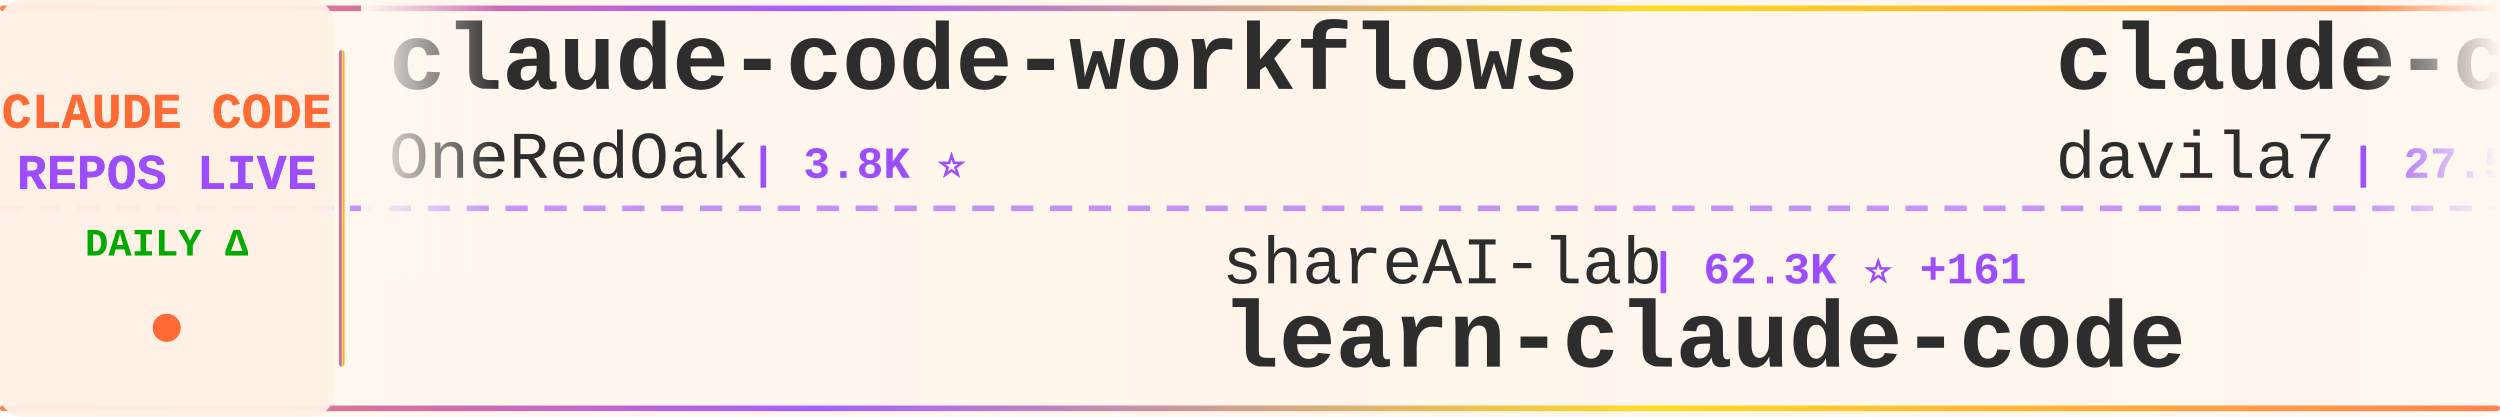
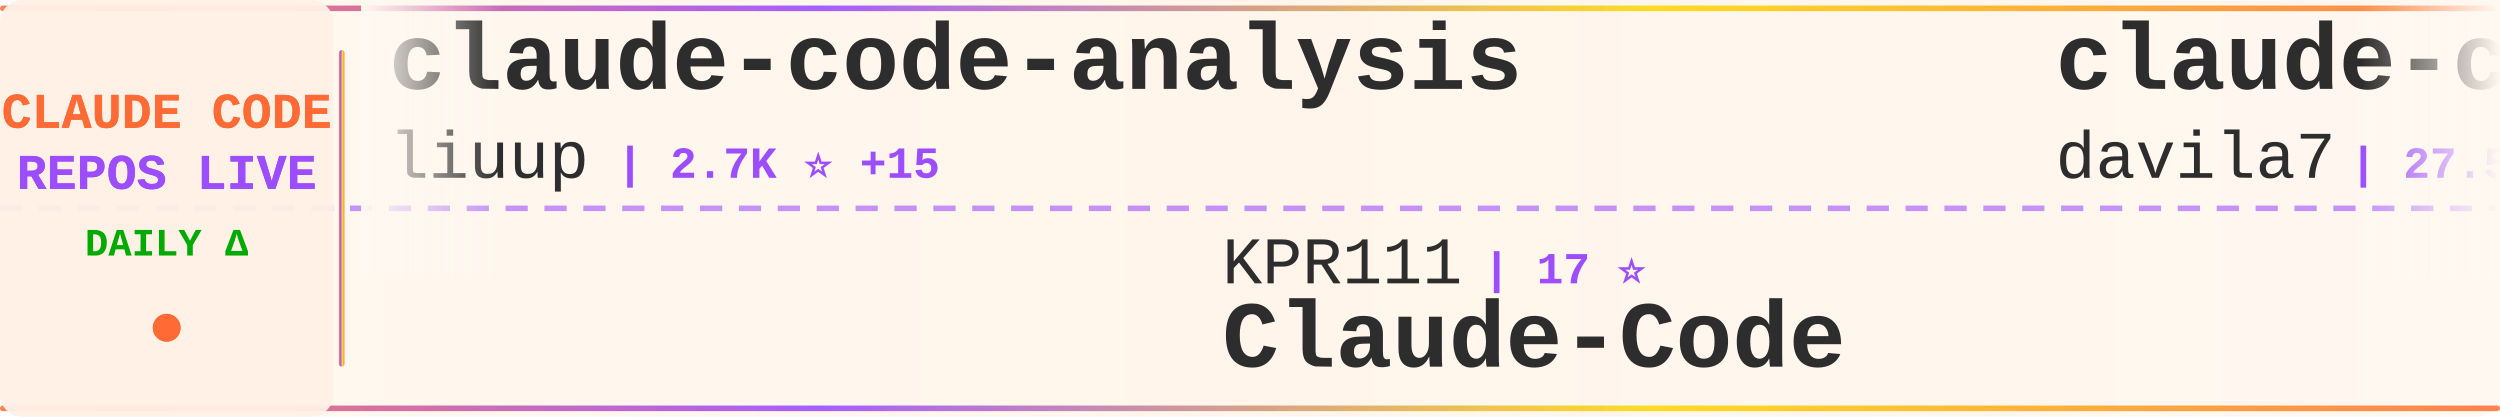
<svg xmlns="http://www.w3.org/2000/svg" width="900" height="150">
  <defs>
    <linearGradient id="tickerBg" x1="0%" y1="0%" x2="100%" y2="0%">
      <stop offset="0%" style="stop-color:#fff8f0;stop-opacity:0.98" />
      <stop offset="50%" style="stop-color:#fff5eb;stop-opacity:1" />
      <stop offset="100%" style="stop-color:#fff8f0;stop-opacity:0.98" />
    </linearGradient>
    <linearGradient id="borderGrad" x1="0%" y1="0%" x2="100%" y2="0%">
      <stop offset="0%" style="stop-color:#FF6B35;stop-opacity:0.85">
        <animate attributeName="stop-opacity" values="0.85;1;0.85" dur="2s" repeatCount="indefinite" />
      </stop>
      <stop offset="33%" style="stop-color:#9C4EFF;stop-opacity:0.9">
        <animate attributeName="stop-opacity" values="0.9;1;0.9" dur="2.2s" repeatCount="indefinite" />
      </stop>
      <stop offset="66%" style="stop-color:#FFD700;stop-opacity:0.85">
        <animate attributeName="stop-opacity" values="0.85;1;0.85" dur="1.8s" repeatCount="indefinite" />
      </stop>
      <stop offset="100%" style="stop-color:#FF6B35;stop-opacity:0.85">
        <animate attributeName="stop-opacity" values="0.85;1;0.85" dur="2s" repeatCount="indefinite" />
      </stop>
    </linearGradient>
    <filter id="textGlow">
      <feGaussianBlur stdDeviation="0.15" result="coloredBlur" />
      <feMerge>
        <feMergeNode in="coloredBlur" />
        <feMergeNode in="SourceGraphic" />
      </feMerge>
    </filter>
    <filter id="metricGlow">
      <feGaussianBlur stdDeviation="0.2" result="coloredBlur" />
      <feMerge>
        <feMergeNode in="coloredBlur" />
        <feMergeNode in="SourceGraphic" />
      </feMerge>
    </filter>
    <linearGradient id="leftFade" x1="0%" y1="0%" x2="100%" y2="0%">
      <stop offset="0%" style="stop-color:#fff8f0;stop-opacity:1" />
      <stop offset="100%" style="stop-color:#fff8f0;stop-opacity:0" />
    </linearGradient>
    <linearGradient id="rightFade" x1="0%" y1="0%" x2="100%" y2="0%">
      <stop offset="0%" style="stop-color:#fff8f0;stop-opacity:0" />
      <stop offset="100%" style="stop-color:#fff8f0;stop-opacity:1" />
    </linearGradient>
  </defs>
  <rect width="900" height="150" fill="url(#tickerBg)" rx="8" />
  <rect x="0" y="2" width="900" height="2" fill="url(#borderGrad)" rx="1" />
  <rect x="0" y="146" width="900" height="2" fill="url(#borderGrad)" rx="1" />
  <line x1="0" y1="75" x2="900" y2="75" stroke="#9C4EFF" stroke-width="2" stroke-dasharray="8 6" opacity="0.6" />
  <rect x="0" y="0" width="120" height="150" fill="#fff0e6" opacity="0.95" rx="8" />
  <text x="60" y="46" font-family="'Courier New', monospace" font-size="18" font-weight="bold" fill="#FF6B35" text-anchor="middle" filter="url(#textGlow)">
    CLAUDE CODE
  </text>
  <text x="60" y="68" font-family="'Courier New', monospace" font-size="18" font-weight="bold" fill="#9C4EFF" text-anchor="middle" filter="url(#textGlow)">
    REPOS LIVE
  </text>
  <text x="60" y="92" font-family="'Courier New', monospace" font-size="14" font-weight="bold" fill="#00aa00" text-anchor="middle">
    DAILY Δ
  </text>
  <circle cx="60" cy="118" r="5" fill="#FF6B35" filter="url(#metricGlow)">
    <animate attributeName="r" values="4;6;4" dur="1.5s" repeatCount="indefinite" />
    <animate attributeName="opacity" values="0.6;1;0.6" dur="1.5s" repeatCount="indefinite" />
  </circle>
  <rect x="122" y="18" width="2" height="114" fill="url(#borderGrad)" rx="1" />
  <clipPath id="tickerClip">
    <rect x="130" y="0" width="770" height="150" />
  </clipPath>
  <g clip-path="url(#tickerClip)">
    <g id="tickerItems">
      <animateTransform attributeName="transform" attributeType="XML" type="translate" from="0 0" to="-3000 0" dur="54s" repeatCount="indefinite" />
      <g transform="translate(0, 0)">
-         <text x="140" y="32" font-family="'Courier New', monospace" font-size="34" font-weight="bold" fill="#2d2d2d">claude-code-workflows</text>
-         <text x="140" y="64" font-family="'Courier New', monospace" font-size="24" font-weight="normal" fill="#2d2d2d" opacity="1.0">OneRedOak</text>
-         <text x="270" y="64" font-family="'Courier New', monospace" font-size="16" font-weight="bold" fill="#9C4EFF"> | 3.8K ⭐</text>
+         <text x="140" y="32" font-family="'Courier New', monospace" font-size="34" font-weight="bold" fill="#2d2d2d">claude-code-analysis</text>
+         <text x="140" y="64" font-family="'Courier New', monospace" font-size="24" font-weight="normal" fill="#2d2d2d" opacity="1.0">liuup</text>
+         <text x="222" y="64" font-family="'Courier New', monospace" font-size="16" font-weight="bold" fill="#9C4EFF"> | 2.7K ⭐ +15</text>
      </g>
      <g transform="translate(300, 0)">
-         <text x="140" y="102" font-family="'Courier New', monospace" font-size="24" font-weight="normal" fill="#2d2d2d" opacity="1.0">shareAI-lab</text>
-         <text x="294" y="102" font-family="'Courier New', monospace" font-size="16" font-weight="bold" fill="#9C4EFF"> | 62.3K ⭐ +161</text>
-         <text x="140" y="132" font-family="'Courier New', monospace" font-size="34" font-weight="bold" fill="#2d2d2d">learn-claude-code</text>
+         <text x="140" y="102" font-family="'Courier New', monospace" font-size="24" font-weight="normal" fill="#2d2d2d" opacity="1.0">KPR111</text>
+         <text x="234" y="102" font-family="'Courier New', monospace" font-size="16" font-weight="bold" fill="#9C4EFF"> | 17 ⭐</text>
+         <text x="140" y="132" font-family="'Courier New', monospace" font-size="34" font-weight="bold" fill="#2d2d2d">Claude-Code</text>
      </g>
      <g transform="translate(600, 0)">
        <text x="140" y="32" font-family="'Courier New', monospace" font-size="34" font-weight="bold" fill="#2d2d2d">claude-code-templates</text>
        <text x="140" y="64" font-family="'Courier New', monospace" font-size="24" font-weight="normal" fill="#2d2d2d" opacity="1.0">davila7</text>
        <text x="246" y="64" font-family="'Courier New', monospace" font-size="16" font-weight="bold" fill="#9C4EFF"> | 27.5K ⭐ +34</text>
      </g>
      <g transform="translate(900, 0)">
-         <text x="140" y="102" font-family="'Courier New', monospace" font-size="24" font-weight="normal" fill="#2d2d2d" opacity="1.0">FlorianBruniaux</text>
-         <text x="342" y="102" font-family="'Courier New', monospace" font-size="16" font-weight="bold" fill="#9C4EFF"> | 4.5K ⭐ +10</text>
-         <text x="140" y="132" font-family="'Courier New', monospace" font-size="34" font-weight="bold" fill="#2d2d2d">claude-code-ultimate-gui...</text>
+         <text x="140" y="102" font-family="'Courier New', monospace" font-size="24" font-weight="normal" fill="#2d2d2d" opacity="1.0">zebbern</text>
+         <text x="246" y="102" font-family="'Courier New', monospace" font-size="16" font-weight="bold" fill="#9C4EFF"> | 4.2K ⭐ +6</text>
+         <text x="140" y="132" font-family="'Courier New', monospace" font-size="34" font-weight="bold" fill="#2d2d2d">claude-code-guide</text>
      </g>
      <g transform="translate(1200, 0)">
-         <text x="140" y="32" font-family="'Courier New', monospace" font-size="34" font-weight="bold" fill="#2d2d2d">how-claude-code-works</text>
-         <text x="140" y="64" font-family="'Courier New', monospace" font-size="24" font-weight="normal" fill="#2d2d2d" opacity="1.0">Windy3f3f3f3f</text>
-         <text x="318" y="64" font-family="'Courier New', monospace" font-size="16" font-weight="bold" fill="#9C4EFF"> | 2.4K ⭐ +12</text>
+         <text x="140" y="32" font-family="'Courier New', monospace" font-size="34" font-weight="bold" fill="#2d2d2d">sc-claude-code-files</text>
+         <text x="140" y="64" font-family="'Courier New', monospace" font-size="24" font-weight="normal" fill="#2d2d2d" opacity="1.0">https-deeplearning-ai</text>
+         <text x="414" y="64" font-family="'Courier New', monospace" font-size="16" font-weight="bold" fill="#9C4EFF"> | 517 ⭐ +1</text>
      </g>
      <g transform="translate(1500, 0)">
-         <text x="140" y="102" font-family="'Courier New', monospace" font-size="24" font-weight="normal" fill="#2d2d2d" opacity="1.0">darcyegb</text>
-         <text x="258" y="102" font-family="'Courier New', monospace" font-size="16" font-weight="bold" fill="#9C4EFF"> | 701 ⭐</text>
-         <text x="140" y="132" font-family="'Courier New', monospace" font-size="34" font-weight="bold" fill="#2d2d2d">ClaudeCodeAgents</text>
+         <text x="140" y="102" font-family="'Courier New', monospace" font-size="24" font-weight="normal" fill="#2d2d2d" opacity="1.0">huangserva</text>
+         <text x="282" y="102" font-family="'Courier New', monospace" font-size="16" font-weight="bold" fill="#9C4EFF"> | 588 ⭐</text>
+         <text x="140" y="132" font-family="'Courier New', monospace" font-size="34" font-weight="bold" fill="#2d2d2d">claude-code-cli</text>
      </g>
      <g transform="translate(1800, 0)">
-         <text x="140" y="32" font-family="'Courier New', monospace" font-size="34" font-weight="bold" fill="#2d2d2d">claude-code-rust</text>
-         <text x="140" y="64" font-family="'Courier New', monospace" font-size="24" font-weight="normal" fill="#2d2d2d" opacity="1.0">lorryjovens-hub</text>
-         <text x="342" y="64" font-family="'Courier New', monospace" font-size="16" font-weight="bold" fill="#9C4EFF"> | 1.6K ⭐ +3</text>
+         <text x="140" y="32" font-family="'Courier New', monospace" font-size="34" font-weight="bold" fill="#2d2d2d">claude-code-engineering</text>
+         <text x="140" y="64" font-family="'Courier New', monospace" font-size="24" font-weight="normal" fill="#2d2d2d" opacity="1.0">huangjia2019</text>
+         <text x="306" y="64" font-family="'Courier New', monospace" font-size="16" font-weight="bold" fill="#9C4EFF"> | 695 ⭐ +4</text>
      </g>
      <g transform="translate(2100, 0)">
-         <text x="140" y="102" font-family="'Courier New', monospace" font-size="24" font-weight="normal" fill="#2d2d2d" opacity="1.0">kodu-ai</text>
-         <text x="246" y="102" font-family="'Courier New', monospace" font-size="16" font-weight="bold" fill="#9C4EFF"> | 5.3K ⭐</text>
-         <text x="140" y="132" font-family="'Courier New', monospace" font-size="34" font-weight="bold" fill="#2d2d2d">claude-coder</text>
+         <text x="140" y="102" font-family="'Courier New', monospace" font-size="24" font-weight="normal" fill="#2d2d2d" opacity="1.0">feiskyer</text>
+         <text x="258" y="102" font-family="'Courier New', monospace" font-size="16" font-weight="bold" fill="#9C4EFF"> | 1.5K ⭐ +1</text>
+         <text x="140" y="132" font-family="'Courier New', monospace" font-size="34" font-weight="bold" fill="#2d2d2d">claude-code-settings</text>
      </g>
      <g transform="translate(2400, 0)">
-         <text x="140" y="32" font-family="'Courier New', monospace" font-size="34" font-weight="bold" fill="#2d2d2d">claude-code-sourcemap</text>
-         <text x="140" y="64" font-family="'Courier New', monospace" font-size="24" font-weight="normal" fill="#2d2d2d" opacity="1.0">Hyper66666</text>
-         <text x="282" y="64" font-family="'Courier New', monospace" font-size="16" font-weight="bold" fill="#9C4EFF"> | 214 ⭐</text>
+         <text x="140" y="32" font-family="'Courier New', monospace" font-size="34" font-weight="bold" fill="#2d2d2d">ECC</text>
+         <text x="140" y="64" font-family="'Courier New', monospace" font-size="24" font-weight="normal" fill="#2d2d2d" opacity="1.0">affaan-m</text>
+         <text x="258" y="64" font-family="'Courier New', monospace" font-size="16" font-weight="bold" fill="#9C4EFF"> | 190.5K ⭐ +1.5K</text>
      </g>
      <g transform="translate(2700, 0)">
-         <text x="140" y="102" font-family="'Courier New', monospace" font-size="24" font-weight="normal" fill="#2d2d2d" opacity="1.0">Yuyz0112</text>
-         <text x="258" y="102" font-family="'Courier New', monospace" font-size="16" font-weight="bold" fill="#9C4EFF"> | 2.4K ⭐</text>
-         <text x="140" y="132" font-family="'Courier New', monospace" font-size="34" font-weight="bold" fill="#2d2d2d">claude-code-reverse</text>
+         <text x="140" y="102" font-family="'Courier New', monospace" font-size="24" font-weight="normal" fill="#2d2d2d" opacity="1.0">Hyper66666</text>
+         <text x="282" y="102" font-family="'Courier New', monospace" font-size="16" font-weight="bold" fill="#9C4EFF"> | 214 ⭐</text>
+         <text x="140" y="132" font-family="'Courier New', monospace" font-size="34" font-weight="bold" fill="#2d2d2d">claude-code-sourcemap</text>
      </g>
      <g transform="translate(3000, 0)">
-         <text x="140" y="32" font-family="'Courier New', monospace" font-size="34" font-weight="bold" fill="#2d2d2d">claude-code-workflows</text>
-         <text x="140" y="64" font-family="'Courier New', monospace" font-size="24" font-weight="normal" fill="#2d2d2d" opacity="1.0">OneRedOak</text>
-         <text x="270" y="64" font-family="'Courier New', monospace" font-size="16" font-weight="bold" fill="#9C4EFF"> | 3.8K ⭐</text>
+         <text x="140" y="32" font-family="'Courier New', monospace" font-size="34" font-weight="bold" fill="#2d2d2d">claude-code-analysis</text>
+         <text x="140" y="64" font-family="'Courier New', monospace" font-size="24" font-weight="normal" fill="#2d2d2d" opacity="1.0">liuup</text>
+         <text x="222" y="64" font-family="'Courier New', monospace" font-size="16" font-weight="bold" fill="#9C4EFF"> | 2.7K ⭐ +15</text>
      </g>
      <g transform="translate(3300, 0)">
-         <text x="140" y="102" font-family="'Courier New', monospace" font-size="24" font-weight="normal" fill="#2d2d2d" opacity="1.0">shareAI-lab</text>
-         <text x="294" y="102" font-family="'Courier New', monospace" font-size="16" font-weight="bold" fill="#9C4EFF"> | 62.3K ⭐ +161</text>
-         <text x="140" y="132" font-family="'Courier New', monospace" font-size="34" font-weight="bold" fill="#2d2d2d">learn-claude-code</text>
+         <text x="140" y="102" font-family="'Courier New', monospace" font-size="24" font-weight="normal" fill="#2d2d2d" opacity="1.0">KPR111</text>
+         <text x="234" y="102" font-family="'Courier New', monospace" font-size="16" font-weight="bold" fill="#9C4EFF"> | 17 ⭐</text>
+         <text x="140" y="132" font-family="'Courier New', monospace" font-size="34" font-weight="bold" fill="#2d2d2d">Claude-Code</text>
      </g>
      <g transform="translate(3600, 0)">
        <text x="140" y="32" font-family="'Courier New', monospace" font-size="34" font-weight="bold" fill="#2d2d2d">claude-code-templates</text>
        <text x="140" y="64" font-family="'Courier New', monospace" font-size="24" font-weight="normal" fill="#2d2d2d" opacity="1.0">davila7</text>
        <text x="246" y="64" font-family="'Courier New', monospace" font-size="16" font-weight="bold" fill="#9C4EFF"> | 27.5K ⭐ +34</text>
      </g>
      <g transform="translate(3900, 0)">
-         <text x="140" y="102" font-family="'Courier New', monospace" font-size="24" font-weight="normal" fill="#2d2d2d" opacity="1.0">FlorianBruniaux</text>
-         <text x="342" y="102" font-family="'Courier New', monospace" font-size="16" font-weight="bold" fill="#9C4EFF"> | 4.5K ⭐ +10</text>
-         <text x="140" y="132" font-family="'Courier New', monospace" font-size="34" font-weight="bold" fill="#2d2d2d">claude-code-ultimate-gui...</text>
+         <text x="140" y="102" font-family="'Courier New', monospace" font-size="24" font-weight="normal" fill="#2d2d2d" opacity="1.0">zebbern</text>
+         <text x="246" y="102" font-family="'Courier New', monospace" font-size="16" font-weight="bold" fill="#9C4EFF"> | 4.2K ⭐ +6</text>
+         <text x="140" y="132" font-family="'Courier New', monospace" font-size="34" font-weight="bold" fill="#2d2d2d">claude-code-guide</text>
      </g>
    </g>
  </g>
  <rect x="130" y="0" width="50" height="100" fill="url(#leftFade)" />
  <rect x="850" y="0" width="50" height="100" fill="url(#rightFade)" />
</svg>
